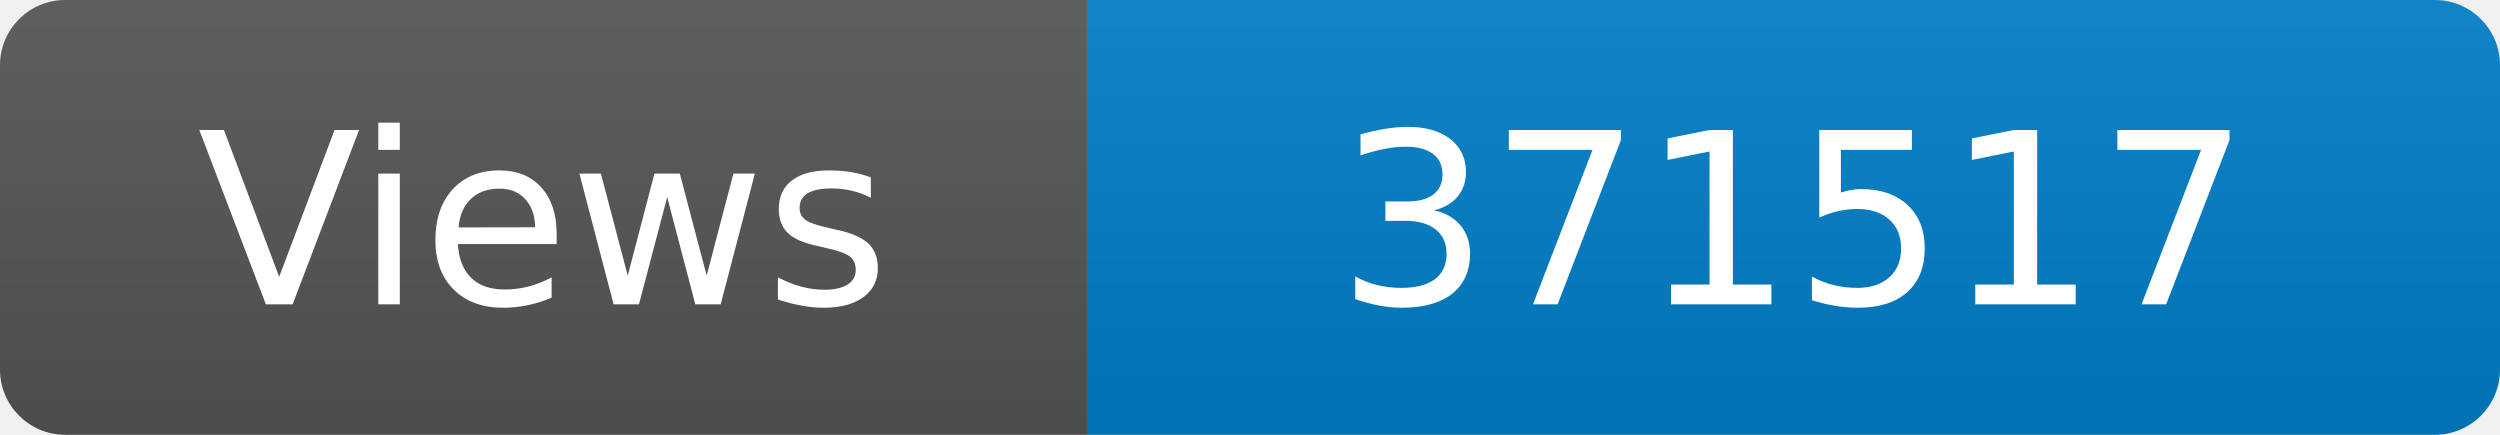
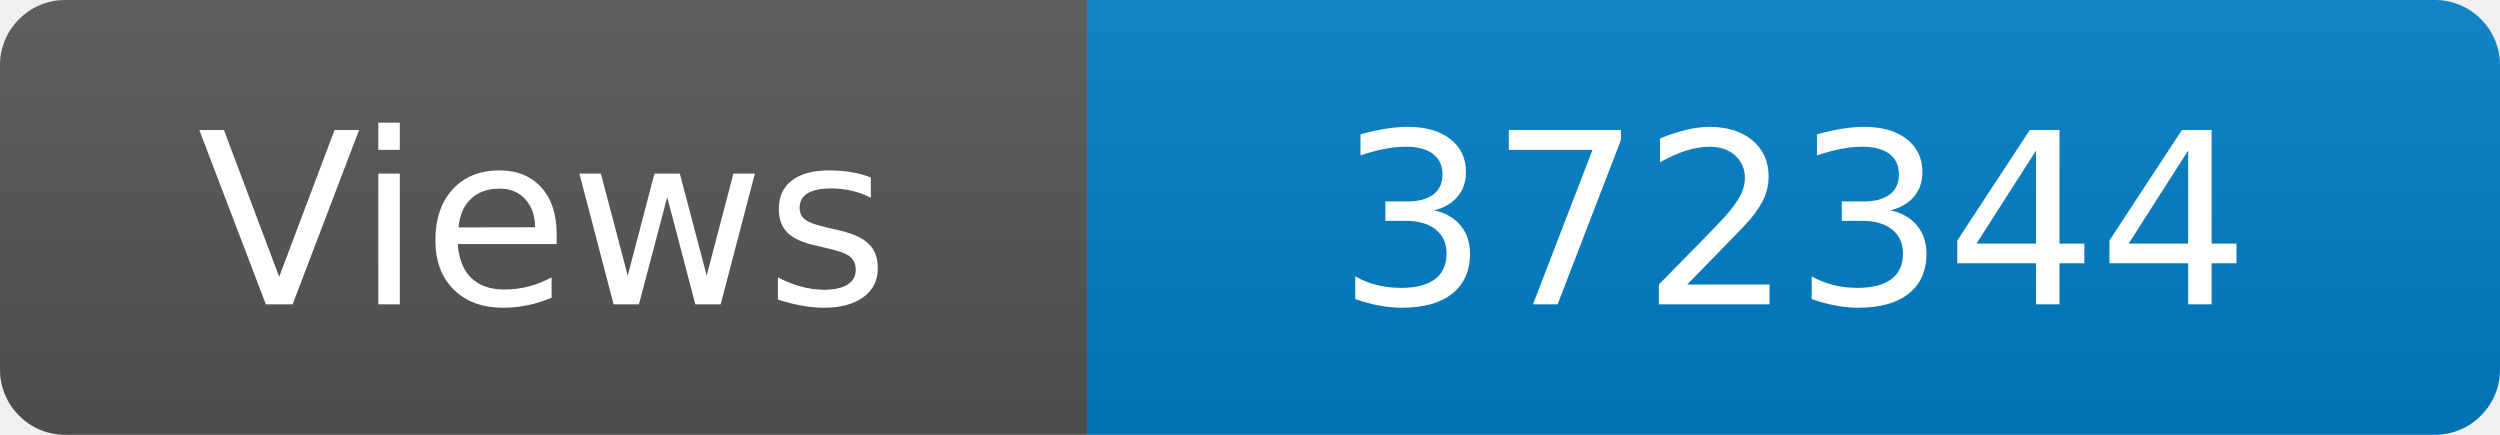
<svg xmlns="http://www.w3.org/2000/svg" width="115" height="20" role="img" aria-label="Maintained?: yes">
  <linearGradient id="s" x2="0" y2="100%">
    <stop offset="0" stop-color="#bbb" stop-opacity=".1" />
    <stop offset="1" stop-opacity=".1" />
  </linearGradient>
  <clipPath id="r">
    <rect width="115" height="20" rx="3" fill="#fff" />
  </clipPath>
  <g clip-path="url(#r)">
    <rect width="50" height="20" fill="#555" />
    <rect x="50" width="160" height="20" fill="#007ec6" />
    <rect width="115" height="20" fill="url(#s)" />
  </g>
  <g fill="#fff" text-anchor="middle" font-family="Verdana,Geneva,DejaVu Sans,sans-serif" font-size="110">
    <text x="250" y="140" transform="scale(.1)" fill="#fff">Views</text>
-     <text x="825" y="140" transform="scale(.1)" fill="#fff">371517</text>
+     <text x="825" y="140" transform="scale(.1)" fill="#fff">372344</text>
  </g>
</svg>
